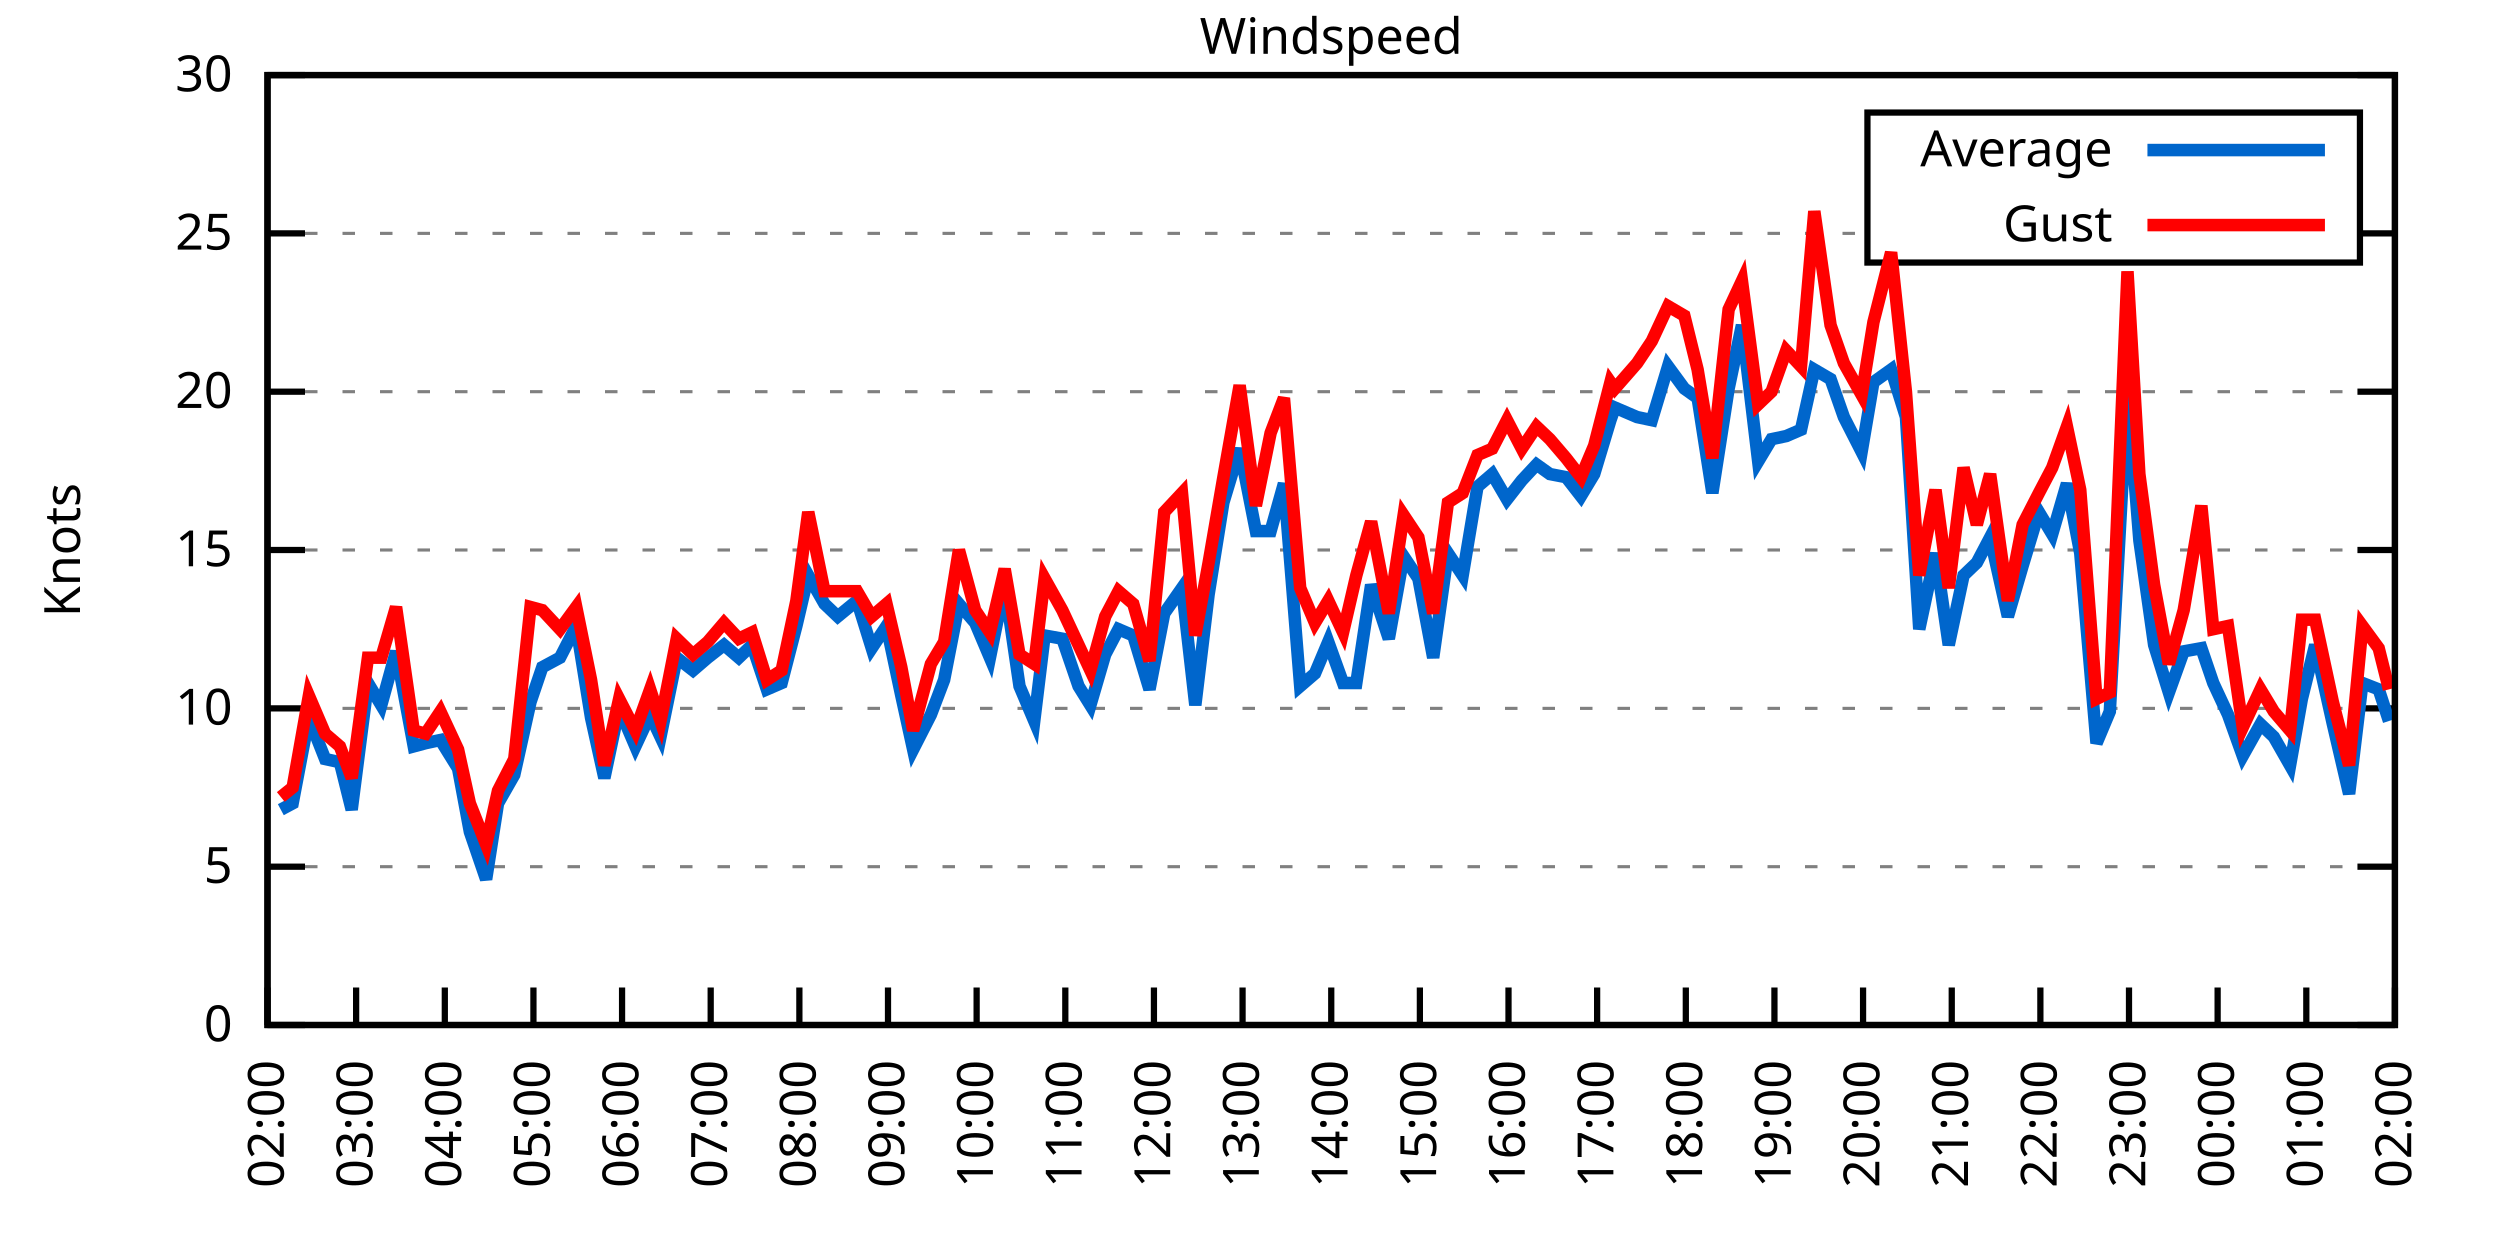
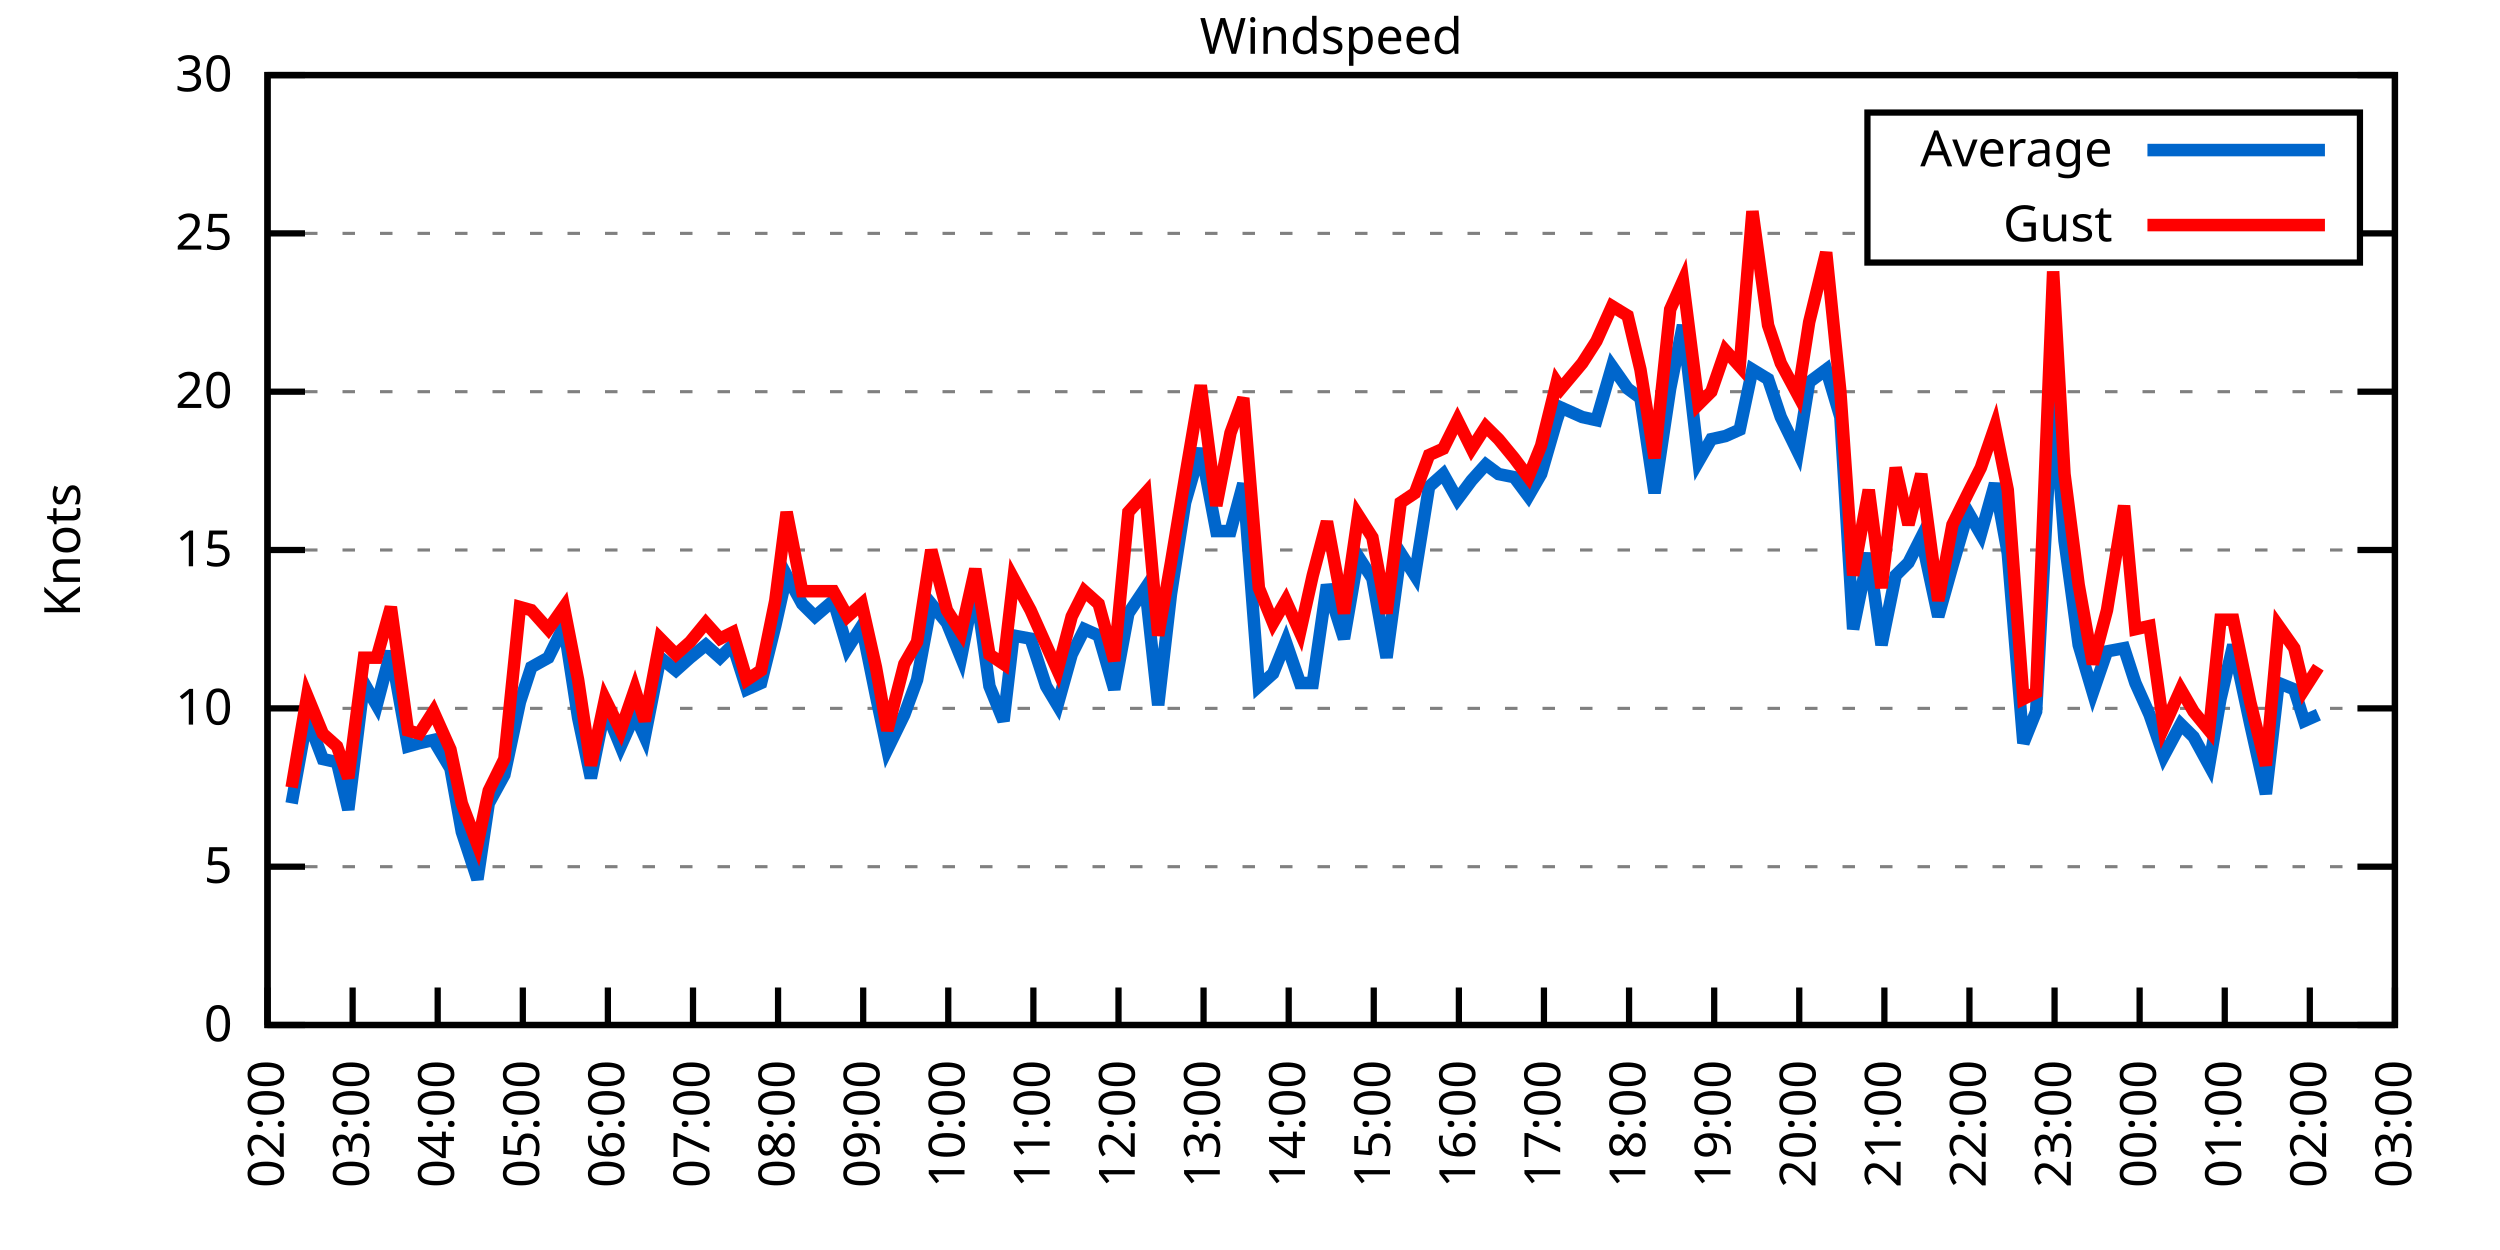
<svg xmlns="http://www.w3.org/2000/svg" xmlns:xlink="http://www.w3.org/1999/xlink" width="400" height="200" viewBox="0 0 400 200">
  <g id="gnuplot_canvas">
    <rect x="0" y="0" width="400" height="200" fill="none" />
    <defs>
      <circle id="gpDot" r="0.5" stroke-width="0.5" stroke="currentColor" />
      <path id="gpPt0" stroke-width="0.333" stroke="currentColor" d="M-1,0 h2 M0,-1 v2" />
      <path id="gpPt1" stroke-width="0.333" stroke="currentColor" d="M-1,-1 L1,1 M1,-1 L-1,1" />
      <path id="gpPt2" stroke-width="0.333" stroke="currentColor" d="M-1,0 L1,0 M0,-1 L0,1 M-1,-1 L1,1 M-1,1 L1,-1" />
      <rect id="gpPt3" stroke-width="0.333" stroke="currentColor" x="-1" y="-1" width="2" height="2" />
      <rect id="gpPt4" stroke-width="0.333" stroke="currentColor" fill="currentColor" x="-1" y="-1" width="2" height="2" />
      <circle id="gpPt5" stroke-width="0.333" stroke="currentColor" cx="0" cy="0" r="1" />
      <use xlink:href="#gpPt5" id="gpPt6" fill="currentColor" stroke="none" />
      <path id="gpPt7" stroke-width="0.333" stroke="currentColor" d="M0,-1.33 L-1.33,0.67 L1.33,0.67 z" />
      <use xlink:href="#gpPt7" id="gpPt8" fill="currentColor" stroke="none" />
      <use xlink:href="#gpPt7" id="gpPt9" stroke="currentColor" transform="rotate(180)" />
      <use xlink:href="#gpPt9" id="gpPt10" fill="currentColor" stroke="none" />
      <use xlink:href="#gpPt3" id="gpPt11" stroke="currentColor" transform="rotate(45)" />
      <use xlink:href="#gpPt11" id="gpPt12" fill="currentColor" stroke="none" />
      <path id="gpPt13" stroke-width="0.333" stroke="currentColor" d="M0,1.330 L1.265,0.411 L0.782,-1.067 L-0.782,-1.076 L-1.265,0.411 z" />
      <use xlink:href="#gpPt13" id="gpPt14" fill="currentColor" stroke="none" />
      <filter id="textbox" filterUnits="objectBoundingBox" x="0" y="0" height="1" width="1">
        <feFlood flood-color="white" flood-opacity="1" result="bgnd" />
        <feComposite in="SourceGraphic" in2="bgnd" operator="atop" />
      </filter>
      <filter id="greybox" filterUnits="objectBoundingBox" x="0" y="0" height="1" width="1">
        <feFlood flood-color="lightgrey" flood-opacity="1" result="grey" />
        <feComposite in="SourceGraphic" in2="grey" operator="atop" />
      </filter>
    </defs>
    <g fill="none" color="white" stroke="currentColor" stroke-width="1.00" stroke-linecap="butt" stroke-linejoin="miter">
</g>
    <g fill="none" color="black" stroke="currentColor" stroke-width="1.00" stroke-linecap="butt" stroke-linejoin="miter">
      <g stroke="none" shape-rendering="crispEdges">
        <polygon fill="rgb(255, 255, 255)" points="42.80,164.00 383.18,164.00 383.18,12.02 42.80,12.02 " />
      </g>
    </g>
    <g fill="none" color="black" stroke="currentColor" stroke-width="1.00" stroke-linecap="butt" stroke-linejoin="miter">
</g>
    <g fill="none" color="black" stroke="black" stroke-width="0.50" stroke-linecap="butt" stroke-linejoin="miter">
</g>
    <g fill="none" color="gray" stroke="currentColor" stroke-width="0.50" stroke-linecap="butt" stroke-linejoin="miter">
      <path stroke="gray" stroke-dasharray="2,4" class="gridline" d="M42.80,164.00 L383.19,164.00  " />
    </g>
    <g fill="none" color="gray" stroke="gray" stroke-width="1.00" stroke-linecap="butt" stroke-linejoin="miter">
</g>
    <g fill="none" color="black" stroke="currentColor" stroke-width="1.00" stroke-linecap="butt" stroke-linejoin="miter">
      <path stroke="black" d="M42.80,164.00 L48.80,164.00 M383.19,164.00 L377.19,164.00  " />
      <g transform="translate(37.20,166.60)" stroke="none" fill="black" font-family="Sans" font-size="8.00" text-anchor="end">
        <text>
          <tspan font-family="Sans"> 0</tspan>
        </text>
      </g>
    </g>
    <g fill="none" color="black" stroke="currentColor" stroke-width="1.00" stroke-linecap="butt" stroke-linejoin="miter">
</g>
    <g fill="none" color="black" stroke="black" stroke-width="0.50" stroke-linecap="butt" stroke-linejoin="miter">
</g>
    <g fill="none" color="gray" stroke="currentColor" stroke-width="0.50" stroke-linecap="butt" stroke-linejoin="miter">
      <path stroke="gray" stroke-dasharray="2,4" class="gridline" d="M42.80,138.67 L383.19,138.67  " />
    </g>
    <g fill="none" color="gray" stroke="gray" stroke-width="1.00" stroke-linecap="butt" stroke-linejoin="miter">
</g>
    <g fill="none" color="black" stroke="currentColor" stroke-width="1.00" stroke-linecap="butt" stroke-linejoin="miter">
      <path stroke="black" d="M42.80,138.67 L48.80,138.67 M383.19,138.67 L377.19,138.67  " />
      <g transform="translate(37.20,141.27)" stroke="none" fill="black" font-family="Sans" font-size="8.00" text-anchor="end">
        <text>
          <tspan font-family="Sans"> 5</tspan>
        </text>
      </g>
    </g>
    <g fill="none" color="black" stroke="currentColor" stroke-width="1.00" stroke-linecap="butt" stroke-linejoin="miter">
</g>
    <g fill="none" color="black" stroke="black" stroke-width="0.50" stroke-linecap="butt" stroke-linejoin="miter">
</g>
    <g fill="none" color="gray" stroke="currentColor" stroke-width="0.50" stroke-linecap="butt" stroke-linejoin="miter">
      <path stroke="gray" stroke-dasharray="2,4" class="gridline" d="M42.80,113.34 L383.19,113.34  " />
    </g>
    <g fill="none" color="gray" stroke="gray" stroke-width="1.00" stroke-linecap="butt" stroke-linejoin="miter">
</g>
    <g fill="none" color="black" stroke="currentColor" stroke-width="1.00" stroke-linecap="butt" stroke-linejoin="miter">
      <path stroke="black" d="M42.80,113.34 L48.80,113.34 M383.19,113.34 L377.19,113.34  " />
      <g transform="translate(37.20,115.94)" stroke="none" fill="black" font-family="Sans" font-size="8.00" text-anchor="end">
        <text>
          <tspan font-family="Sans"> 10</tspan>
        </text>
      </g>
    </g>
    <g fill="none" color="black" stroke="currentColor" stroke-width="1.00" stroke-linecap="butt" stroke-linejoin="miter">
</g>
    <g fill="none" color="black" stroke="black" stroke-width="0.50" stroke-linecap="butt" stroke-linejoin="miter">
</g>
    <g fill="none" color="gray" stroke="currentColor" stroke-width="0.50" stroke-linecap="butt" stroke-linejoin="miter">
      <path stroke="gray" stroke-dasharray="2,4" class="gridline" d="M42.80,88.00 L383.19,88.00  " />
    </g>
    <g fill="none" color="gray" stroke="gray" stroke-width="1.00" stroke-linecap="butt" stroke-linejoin="miter">
</g>
    <g fill="none" color="black" stroke="currentColor" stroke-width="1.00" stroke-linecap="butt" stroke-linejoin="miter">
      <path stroke="black" d="M42.80,88.00 L48.80,88.00 M383.19,88.00 L377.19,88.00  " />
      <g transform="translate(37.20,90.60)" stroke="none" fill="black" font-family="Sans" font-size="8.00" text-anchor="end">
        <text>
          <tspan font-family="Sans"> 15</tspan>
        </text>
      </g>
    </g>
    <g fill="none" color="black" stroke="currentColor" stroke-width="1.00" stroke-linecap="butt" stroke-linejoin="miter">
</g>
    <g fill="none" color="black" stroke="black" stroke-width="0.50" stroke-linecap="butt" stroke-linejoin="miter">
</g>
    <g fill="none" color="gray" stroke="currentColor" stroke-width="0.50" stroke-linecap="butt" stroke-linejoin="miter">
      <path stroke="gray" stroke-dasharray="2,4" class="gridline" d="M42.80,62.67 L383.19,62.67  " />
    </g>
    <g fill="none" color="gray" stroke="gray" stroke-width="1.00" stroke-linecap="butt" stroke-linejoin="miter">
</g>
    <g fill="none" color="black" stroke="currentColor" stroke-width="1.00" stroke-linecap="butt" stroke-linejoin="miter">
      <path stroke="black" d="M42.80,62.67 L48.80,62.67 M383.19,62.67 L377.19,62.67  " />
      <g transform="translate(37.20,65.27)" stroke="none" fill="black" font-family="Sans" font-size="8.00" text-anchor="end">
        <text>
          <tspan font-family="Sans"> 20</tspan>
        </text>
      </g>
    </g>
    <g fill="none" color="black" stroke="currentColor" stroke-width="1.00" stroke-linecap="butt" stroke-linejoin="miter">
</g>
    <g fill="none" color="black" stroke="black" stroke-width="0.50" stroke-linecap="butt" stroke-linejoin="miter">
</g>
    <g fill="none" color="gray" stroke="currentColor" stroke-width="0.50" stroke-linecap="butt" stroke-linejoin="miter">
      <path stroke="gray" stroke-dasharray="2,4" class="gridline" d="M42.80,37.34 L298.79,37.34 M377.59,37.34 L383.19,37.34  " />
    </g>
    <g fill="none" color="gray" stroke="gray" stroke-width="1.00" stroke-linecap="butt" stroke-linejoin="miter">
</g>
    <g fill="none" color="black" stroke="currentColor" stroke-width="1.00" stroke-linecap="butt" stroke-linejoin="miter">
      <path stroke="black" d="M42.80,37.34 L48.80,37.34 M383.19,37.34 L377.19,37.34  " />
      <g transform="translate(37.20,39.94)" stroke="none" fill="black" font-family="Sans" font-size="8.00" text-anchor="end">
        <text>
          <tspan font-family="Sans"> 25</tspan>
        </text>
      </g>
    </g>
    <g fill="none" color="black" stroke="currentColor" stroke-width="1.00" stroke-linecap="butt" stroke-linejoin="miter">
</g>
    <g fill="none" color="black" stroke="black" stroke-width="0.50" stroke-linecap="butt" stroke-linejoin="miter">
</g>
    <g fill="none" color="gray" stroke="currentColor" stroke-width="0.50" stroke-linecap="butt" stroke-linejoin="miter">
      <path stroke="gray" stroke-dasharray="2,4" class="gridline" d="M42.80,12.01 L383.19,12.01  " />
    </g>
    <g fill="none" color="gray" stroke="gray" stroke-width="1.00" stroke-linecap="butt" stroke-linejoin="miter">
</g>
    <g fill="none" color="black" stroke="currentColor" stroke-width="1.00" stroke-linecap="butt" stroke-linejoin="miter">
      <path stroke="black" d="M42.80,12.01 L48.80,12.01 M383.19,12.01 L377.19,12.01  " />
      <g transform="translate(37.20,14.61)" stroke="none" fill="black" font-family="Sans" font-size="8.00" text-anchor="end">
        <text>
          <tspan font-family="Sans"> 30</tspan>
        </text>
      </g>
    </g>
    <g fill="none" color="black" stroke="currentColor" stroke-width="1.00" stroke-linecap="butt" stroke-linejoin="miter">
      <path stroke="black" d="M42.80,164.00 L42.80,158.00  " />
      <g transform="translate(45.40,169.60) rotate(270.00)" stroke="none" fill="black" font-family="Sans" font-size="8.00" text-anchor="end">
        <text>
          <tspan font-family="Sans">02:00</tspan>
        </text>
      </g>
    </g>
    <g fill="none" color="black" stroke="currentColor" stroke-width="1.00" stroke-linecap="butt" stroke-linejoin="miter">
-       <path stroke="black" d="M56.98,164.00 L56.98,158.00  " />
-       <g transform="translate(59.58,169.60) rotate(270.00)" stroke="none" fill="black" font-family="Sans" font-size="8.00" text-anchor="end">
+       <path stroke="black" d="M56.42,164.00 L56.42,158.00  " />
+       <g transform="translate(59.02,169.60) rotate(270.00)" stroke="none" fill="black" font-family="Sans" font-size="8.00" text-anchor="end">
        <text>
          <tspan font-family="Sans">03:00</tspan>
        </text>
      </g>
    </g>
    <g fill="none" color="black" stroke="currentColor" stroke-width="1.00" stroke-linecap="butt" stroke-linejoin="miter">
-       <path stroke="black" d="M71.17,164.00 L71.17,158.00  " />
-       <g transform="translate(73.77,169.60) rotate(270.00)" stroke="none" fill="black" font-family="Sans" font-size="8.00" text-anchor="end">
+       <path stroke="black" d="M70.03,164.00 L70.03,158.00  " />
+       <g transform="translate(72.63,169.60) rotate(270.00)" stroke="none" fill="black" font-family="Sans" font-size="8.00" text-anchor="end">
        <text>
          <tspan font-family="Sans">04:00</tspan>
        </text>
      </g>
    </g>
    <g fill="none" color="black" stroke="currentColor" stroke-width="1.00" stroke-linecap="butt" stroke-linejoin="miter">
-       <path stroke="black" d="M85.35,164.00 L85.35,158.00  " />
-       <g transform="translate(87.95,169.60) rotate(270.00)" stroke="none" fill="black" font-family="Sans" font-size="8.00" text-anchor="end">
+       <path stroke="black" d="M83.65,164.00 L83.65,158.00  " />
+       <g transform="translate(86.25,169.60) rotate(270.00)" stroke="none" fill="black" font-family="Sans" font-size="8.00" text-anchor="end">
        <text>
          <tspan font-family="Sans">05:00</tspan>
        </text>
      </g>
    </g>
    <g fill="none" color="black" stroke="currentColor" stroke-width="1.00" stroke-linecap="butt" stroke-linejoin="miter">
-       <path stroke="black" d="M99.53,164.00 L99.53,158.00  " />
-       <g transform="translate(102.13,169.60) rotate(270.00)" stroke="none" fill="black" font-family="Sans" font-size="8.00" text-anchor="end">
+       <path stroke="black" d="M97.26,164.00 L97.26,158.00  " />
+       <g transform="translate(99.86,169.60) rotate(270.00)" stroke="none" fill="black" font-family="Sans" font-size="8.00" text-anchor="end">
        <text>
          <tspan font-family="Sans">06:00</tspan>
        </text>
      </g>
    </g>
    <g fill="none" color="black" stroke="currentColor" stroke-width="1.00" stroke-linecap="butt" stroke-linejoin="miter">
-       <path stroke="black" d="M113.71,164.00 L113.71,158.00  " />
-       <g transform="translate(116.31,169.60) rotate(270.00)" stroke="none" fill="black" font-family="Sans" font-size="8.00" text-anchor="end">
+       <path stroke="black" d="M110.88,164.00 L110.88,158.00  " />
+       <g transform="translate(113.48,169.60) rotate(270.00)" stroke="none" fill="black" font-family="Sans" font-size="8.00" text-anchor="end">
        <text>
          <tspan font-family="Sans">07:00</tspan>
        </text>
      </g>
    </g>
    <g fill="none" color="black" stroke="currentColor" stroke-width="1.00" stroke-linecap="butt" stroke-linejoin="miter">
-       <path stroke="black" d="M127.90,164.00 L127.90,158.00  " />
-       <g transform="translate(130.50,169.60) rotate(270.00)" stroke="none" fill="black" font-family="Sans" font-size="8.00" text-anchor="end">
+       <path stroke="black" d="M124.49,164.00 L124.49,158.00  " />
+       <g transform="translate(127.09,169.60) rotate(270.00)" stroke="none" fill="black" font-family="Sans" font-size="8.00" text-anchor="end">
        <text>
          <tspan font-family="Sans">08:00</tspan>
        </text>
      </g>
    </g>
    <g fill="none" color="black" stroke="currentColor" stroke-width="1.00" stroke-linecap="butt" stroke-linejoin="miter">
-       <path stroke="black" d="M142.08,164.00 L142.08,158.00  " />
-       <g transform="translate(144.68,169.60) rotate(270.00)" stroke="none" fill="black" font-family="Sans" font-size="8.00" text-anchor="end">
+       <path stroke="black" d="M138.11,164.00 L138.11,158.00  " />
+       <g transform="translate(140.71,169.60) rotate(270.00)" stroke="none" fill="black" font-family="Sans" font-size="8.00" text-anchor="end">
        <text>
          <tspan font-family="Sans">09:00</tspan>
        </text>
      </g>
    </g>
    <g fill="none" color="black" stroke="currentColor" stroke-width="1.00" stroke-linecap="butt" stroke-linejoin="miter">
-       <path stroke="black" d="M156.26,164.00 L156.26,158.00  " />
-       <g transform="translate(158.86,169.60) rotate(270.00)" stroke="none" fill="black" font-family="Sans" font-size="8.00" text-anchor="end">
+       <path stroke="black" d="M151.72,164.00 L151.72,158.00  " />
+       <g transform="translate(154.32,169.60) rotate(270.00)" stroke="none" fill="black" font-family="Sans" font-size="8.00" text-anchor="end">
        <text>
          <tspan font-family="Sans">10:00</tspan>
        </text>
      </g>
    </g>
    <g fill="none" color="black" stroke="currentColor" stroke-width="1.00" stroke-linecap="butt" stroke-linejoin="miter">
-       <path stroke="black" d="M170.45,164.00 L170.45,158.00  " />
-       <g transform="translate(173.05,169.60) rotate(270.00)" stroke="none" fill="black" font-family="Sans" font-size="8.00" text-anchor="end">
+       <path stroke="black" d="M165.34,164.00 L165.34,158.00  " />
+       <g transform="translate(167.94,169.60) rotate(270.00)" stroke="none" fill="black" font-family="Sans" font-size="8.00" text-anchor="end">
        <text>
          <tspan font-family="Sans">11:00</tspan>
        </text>
      </g>
    </g>
    <g fill="none" color="black" stroke="currentColor" stroke-width="1.00" stroke-linecap="butt" stroke-linejoin="miter">
-       <path stroke="black" d="M184.63,164.00 L184.63,158.00  " />
-       <g transform="translate(187.23,169.60) rotate(270.00)" stroke="none" fill="black" font-family="Sans" font-size="8.00" text-anchor="end">
+       <path stroke="black" d="M178.96,164.00 L178.96,158.00  " />
+       <g transform="translate(181.56,169.60) rotate(270.00)" stroke="none" fill="black" font-family="Sans" font-size="8.00" text-anchor="end">
        <text>
          <tspan font-family="Sans">12:00</tspan>
        </text>
      </g>
    </g>
    <g fill="none" color="black" stroke="currentColor" stroke-width="1.00" stroke-linecap="butt" stroke-linejoin="miter">
-       <path stroke="black" d="M198.81,164.00 L198.81,158.00  " />
-       <g transform="translate(201.41,169.60) rotate(270.00)" stroke="none" fill="black" font-family="Sans" font-size="8.00" text-anchor="end">
+       <path stroke="black" d="M192.57,164.00 L192.57,158.00  " />
+       <g transform="translate(195.17,169.60) rotate(270.00)" stroke="none" fill="black" font-family="Sans" font-size="8.00" text-anchor="end">
        <text>
          <tspan font-family="Sans">13:00</tspan>
        </text>
      </g>
    </g>
    <g fill="none" color="black" stroke="currentColor" stroke-width="1.00" stroke-linecap="butt" stroke-linejoin="miter">
-       <path stroke="black" d="M213.00,164.00 L213.00,158.00  " />
-       <g transform="translate(215.60,169.60) rotate(270.00)" stroke="none" fill="black" font-family="Sans" font-size="8.00" text-anchor="end">
+       <path stroke="black" d="M206.19,164.00 L206.19,158.00  " />
+       <g transform="translate(208.79,169.60) rotate(270.00)" stroke="none" fill="black" font-family="Sans" font-size="8.00" text-anchor="end">
        <text>
          <tspan font-family="Sans">14:00</tspan>
        </text>
      </g>
    </g>
    <g fill="none" color="black" stroke="currentColor" stroke-width="1.00" stroke-linecap="butt" stroke-linejoin="miter">
-       <path stroke="black" d="M227.18,164.00 L227.18,158.00  " />
-       <g transform="translate(229.78,169.60) rotate(270.00)" stroke="none" fill="black" font-family="Sans" font-size="8.00" text-anchor="end">
+       <path stroke="black" d="M219.80,164.00 L219.80,158.00  " />
+       <g transform="translate(222.40,169.60) rotate(270.00)" stroke="none" fill="black" font-family="Sans" font-size="8.00" text-anchor="end">
        <text>
          <tspan font-family="Sans">15:00</tspan>
        </text>
      </g>
    </g>
    <g fill="none" color="black" stroke="currentColor" stroke-width="1.00" stroke-linecap="butt" stroke-linejoin="miter">
-       <path stroke="black" d="M241.36,164.00 L241.36,158.00  " />
-       <g transform="translate(243.96,169.60) rotate(270.00)" stroke="none" fill="black" font-family="Sans" font-size="8.00" text-anchor="end">
+       <path stroke="black" d="M233.42,164.00 L233.42,158.00  " />
+       <g transform="translate(236.02,169.60) rotate(270.00)" stroke="none" fill="black" font-family="Sans" font-size="8.00" text-anchor="end">
        <text>
          <tspan font-family="Sans">16:00</tspan>
        </text>
      </g>
    </g>
    <g fill="none" color="black" stroke="currentColor" stroke-width="1.00" stroke-linecap="butt" stroke-linejoin="miter">
-       <path stroke="black" d="M255.54,164.00 L255.54,158.00  " />
-       <g transform="translate(258.14,169.60) rotate(270.00)" stroke="none" fill="black" font-family="Sans" font-size="8.00" text-anchor="end">
+       <path stroke="black" d="M247.03,164.00 L247.03,158.00  " />
+       <g transform="translate(249.63,169.60) rotate(270.00)" stroke="none" fill="black" font-family="Sans" font-size="8.00" text-anchor="end">
        <text>
          <tspan font-family="Sans">17:00</tspan>
        </text>
      </g>
    </g>
    <g fill="none" color="black" stroke="currentColor" stroke-width="1.00" stroke-linecap="butt" stroke-linejoin="miter">
-       <path stroke="black" d="M269.73,164.00 L269.73,158.00  " />
-       <g transform="translate(272.33,169.60) rotate(270.00)" stroke="none" fill="black" font-family="Sans" font-size="8.00" text-anchor="end">
+       <path stroke="black" d="M260.65,164.00 L260.65,158.00  " />
+       <g transform="translate(263.25,169.60) rotate(270.00)" stroke="none" fill="black" font-family="Sans" font-size="8.00" text-anchor="end">
        <text>
          <tspan font-family="Sans">18:00</tspan>
        </text>
      </g>
    </g>
    <g fill="none" color="black" stroke="currentColor" stroke-width="1.00" stroke-linecap="butt" stroke-linejoin="miter">
-       <path stroke="black" d="M283.91,164.00 L283.91,158.00  " />
-       <g transform="translate(286.51,169.60) rotate(270.00)" stroke="none" fill="black" font-family="Sans" font-size="8.00" text-anchor="end">
+       <path stroke="black" d="M274.27,164.00 L274.27,158.00  " />
+       <g transform="translate(276.87,169.60) rotate(270.00)" stroke="none" fill="black" font-family="Sans" font-size="8.00" text-anchor="end">
        <text>
          <tspan font-family="Sans">19:00</tspan>
        </text>
      </g>
    </g>
    <g fill="none" color="black" stroke="currentColor" stroke-width="1.00" stroke-linecap="butt" stroke-linejoin="miter">
-       <path stroke="black" d="M298.09,164.00 L298.09,158.00  " />
-       <g transform="translate(300.69,169.60) rotate(270.00)" stroke="none" fill="black" font-family="Sans" font-size="8.00" text-anchor="end">
+       <path stroke="black" d="M287.88,164.00 L287.88,158.00  " />
+       <g transform="translate(290.48,169.60) rotate(270.00)" stroke="none" fill="black" font-family="Sans" font-size="8.00" text-anchor="end">
        <text>
          <tspan font-family="Sans">20:00</tspan>
        </text>
      </g>
    </g>
    <g fill="none" color="black" stroke="currentColor" stroke-width="1.00" stroke-linecap="butt" stroke-linejoin="miter">
-       <path stroke="black" d="M312.28,164.00 L312.28,158.00  " />
-       <g transform="translate(314.88,169.60) rotate(270.00)" stroke="none" fill="black" font-family="Sans" font-size="8.00" text-anchor="end">
+       <path stroke="black" d="M301.50,164.00 L301.50,158.00  " />
+       <g transform="translate(304.10,169.60) rotate(270.00)" stroke="none" fill="black" font-family="Sans" font-size="8.00" text-anchor="end">
        <text>
          <tspan font-family="Sans">21:00</tspan>
        </text>
      </g>
    </g>
    <g fill="none" color="black" stroke="currentColor" stroke-width="1.00" stroke-linecap="butt" stroke-linejoin="miter">
-       <path stroke="black" d="M326.46,164.00 L326.46,158.00  " />
-       <g transform="translate(329.06,169.60) rotate(270.00)" stroke="none" fill="black" font-family="Sans" font-size="8.00" text-anchor="end">
+       <path stroke="black" d="M315.11,164.00 L315.11,158.00  " />
+       <g transform="translate(317.71,169.60) rotate(270.00)" stroke="none" fill="black" font-family="Sans" font-size="8.00" text-anchor="end">
        <text>
          <tspan font-family="Sans">22:00</tspan>
        </text>
      </g>
    </g>
    <g fill="none" color="black" stroke="currentColor" stroke-width="1.00" stroke-linecap="butt" stroke-linejoin="miter">
-       <path stroke="black" d="M340.64,164.00 L340.64,158.00  " />
-       <g transform="translate(343.24,169.60) rotate(270.00)" stroke="none" fill="black" font-family="Sans" font-size="8.00" text-anchor="end">
+       <path stroke="black" d="M328.73,164.00 L328.73,158.00  " />
+       <g transform="translate(331.33,169.60) rotate(270.00)" stroke="none" fill="black" font-family="Sans" font-size="8.00" text-anchor="end">
        <text>
          <tspan font-family="Sans">23:00</tspan>
        </text>
      </g>
    </g>
    <g fill="none" color="black" stroke="currentColor" stroke-width="1.00" stroke-linecap="butt" stroke-linejoin="miter">
-       <path stroke="black" d="M354.82,164.00 L354.82,158.00  " />
-       <g transform="translate(357.42,169.60) rotate(270.00)" stroke="none" fill="black" font-family="Sans" font-size="8.00" text-anchor="end">
+       <path stroke="black" d="M342.34,164.00 L342.34,158.00  " />
+       <g transform="translate(344.94,169.60) rotate(270.00)" stroke="none" fill="black" font-family="Sans" font-size="8.00" text-anchor="end">
        <text>
          <tspan font-family="Sans">00:00</tspan>
        </text>
      </g>
    </g>
    <g fill="none" color="black" stroke="currentColor" stroke-width="1.00" stroke-linecap="butt" stroke-linejoin="miter">
-       <path stroke="black" d="M369.01,164.00 L369.01,158.00  " />
-       <g transform="translate(371.61,169.60) rotate(270.00)" stroke="none" fill="black" font-family="Sans" font-size="8.00" text-anchor="end">
+       <path stroke="black" d="M355.96,164.00 L355.96,158.00  " />
+       <g transform="translate(358.56,169.60) rotate(270.00)" stroke="none" fill="black" font-family="Sans" font-size="8.00" text-anchor="end">
        <text>
          <tspan font-family="Sans">01:00</tspan>
+         </text>
+       </g>
+     </g>
+     <g fill="none" color="black" stroke="currentColor" stroke-width="1.00" stroke-linecap="butt" stroke-linejoin="miter">
+       <path stroke="black" d="M369.57,164.00 L369.57,158.00  " />
+       <g transform="translate(372.17,169.60) rotate(270.00)" stroke="none" fill="black" font-family="Sans" font-size="8.00" text-anchor="end">
+         <text>
+           <tspan font-family="Sans">02:00</tspan>
        </text>
      </g>
    </g>
    <g fill="none" color="black" stroke="currentColor" stroke-width="1.00" stroke-linecap="butt" stroke-linejoin="miter">
      <path stroke="black" d="M383.19,164.00 L383.19,158.00  " />
      <g transform="translate(385.79,169.60) rotate(270.00)" stroke="none" fill="black" font-family="Sans" font-size="8.00" text-anchor="end">
        <text>
-           <tspan font-family="Sans">02:00</tspan>
+           <tspan font-family="Sans">03:00</tspan>
        </text>
      </g>
    </g>
    <g fill="none" color="black" stroke="currentColor" stroke-width="1.00" stroke-linecap="butt" stroke-linejoin="miter">
</g>
    <g fill="none" color="black" stroke="currentColor" stroke-width="1.00" stroke-linecap="butt" stroke-linejoin="miter">
      <path stroke="black" d="M42.80,12.01 L42.80,164.00 L383.19,164.00 L383.19,12.01 L42.80,12.01 Z  " />
    </g>
    <g fill="none" color="black" stroke="currentColor" stroke-width="1.00" stroke-linecap="butt" stroke-linejoin="miter">
</g>
    <g fill="none" color="black" stroke="currentColor" stroke-width="1.00" stroke-linecap="butt" stroke-linejoin="miter">
      <path stroke="black" d="M298.79,42.01 L298.79,18.01 L377.59,18.01 L377.59,42.01 L298.79,42.01 Z  " />
    </g>
    <g id="Windspeed_plot_1">
      <g fill="none" color="white" stroke="black" stroke-width="2.00" stroke-linecap="butt" stroke-linejoin="miter">
</g>
      <g fill="none" color="black" stroke="currentColor" stroke-width="2.00" stroke-linecap="butt" stroke-linejoin="miter">
        <g transform="translate(337.99,26.61)" stroke="none" fill="black" font-family="Sans" font-size="8.00" text-anchor="end">
          <text>
            <tspan font-family="Sans">Average</tspan>
          </text>
        </g>
      </g>
      <g fill="none" color="black" stroke="currentColor" stroke-width="2.00" stroke-linecap="butt" stroke-linejoin="miter">
-         <path stroke="rgb(  0, 102, 204)" d="M343.59,24.01 L371.99,24.01 M44.93,129.55 L46.82,128.54 L49.42,114.86 L52.02,121.44 L54.38,121.95 L56.27,129.55   L58.87,109.28 L61.00,112.83 L63.37,104.22 L66.20,119.42 L68.09,118.91 L70.46,118.40 L73.29,122.96 L75.18,133.10   L77.78,140.69 L79.68,128.54 L82.28,123.98 L84.88,112.32 L86.77,106.75 L89.60,105.23 L92.20,100.16 L94.57,114.86   L96.70,124.48 L99.06,113.34 L101.66,119.42 L104.02,114.35 L105.68,117.90 L108.28,105.23 L110.88,107.26 L113.24,105.23   L115.84,103.20 L118.21,105.23 L120.33,103.20 L122.70,110.30 L125.06,109.28 L127.42,100.16 L129.32,92.06 L131.92,96.62   L134.04,98.64 L137.12,96.11 L139.48,103.71 L141.84,100.16 L144.21,111.31 L146.10,119.92 L148.94,114.35 L151.06,108.78   L153.43,96.62 L156.03,99.66 L158.39,105.23 L160.75,93.58 L163.12,109.79 L165.48,115.36 L167.14,101.68 L169.97,102.19   L172.57,109.79 L174.46,112.83 L176.83,104.72 L178.96,100.67 L181.32,101.68 L183.92,110.30 L186.28,98.14 L189.12,94.08   L191.25,112.83 L193.38,95.10 L195.74,80.41 L198.34,71.79 L200.94,84.97 L203.30,84.97 L205.43,77.37 L208.03,109.79   L210.39,107.76 L212.52,102.70 L214.89,109.28 L217.01,109.28 L219.38,93.58 L222.21,102.19 L224.58,89.02 L226.94,92.56   L229.31,105.23 L231.67,88.51 L234.03,92.06 L236.40,77.87 L238.76,75.85 L241.12,79.90 L243.49,76.86 L245.85,74.33   L247.98,75.85 L250.58,76.35 L252.94,79.39 L255.07,75.85 L257.67,67.23 L258.38,65.21 L261.93,66.73 L264.29,67.23   L266.89,58.62 L269.49,62.17 L271.62,63.69 L273.98,78.89 L276.58,62.17 L278.71,52.03 L281.31,73.82 L283.44,70.27   L285.80,69.77 L288.16,68.75 L290.29,59.13 L292.89,60.65 L295.02,66.73 L297.86,72.30 L299.75,61.15 L302.58,59.13   L304.95,66.73 L307.08,100.67 L309.68,88.51 L311.80,103.20 L314.17,92.06 L316.29,90.03 L318.42,85.98 L321.26,98.64   L323.62,90.54 L326.22,81.93 L328.35,85.47 L330.71,77.37 L332.84,88.51 L335.44,118.91 L337.57,113.84 L340.40,62.67   L342.30,86.49 L344.66,103.20 L347.02,110.80 L349.39,104.22 L352.22,103.71 L354.12,109.28 L356.48,114.35 L358.84,120.94   L361.68,115.87 L363.81,117.90 L366.41,122.46 L368.30,111.82 L370.43,103.20 L373.26,115.87 L375.86,127.02 L377.99,109.28   L380.59,110.30 L382.24,115.36  " />
+         <path stroke="rgb(  0, 102, 204)" d="M343.59,24.01 L371.99,24.01 M46.66,128.54 L49.15,114.86 L51.65,121.44 L53.92,121.95 L55.73,129.55 L58.23,109.28   L60.27,112.83 L62.54,104.22 L65.27,119.42 L67.08,118.91 L69.35,118.40 L72.07,122.96 L73.89,133.10 L76.39,140.69   L78.20,128.54 L80.70,123.98 L83.19,112.32 L85.01,106.75 L87.73,105.23 L90.23,100.16 L92.50,114.86 L94.54,124.48   L96.81,113.34 L99.30,119.42 L101.57,114.35 L103.16,117.90 L105.66,105.23 L108.15,107.26 L110.42,105.23 L112.92,103.20   L115.19,105.23 L117.23,103.20 L119.50,110.30 L121.77,109.28 L124.04,100.16 L125.86,92.06 L128.35,96.62 L130.39,98.64   L133.34,96.11 L135.61,103.71 L137.88,100.16 L140.15,111.31 L141.97,119.92 L144.69,114.35 L146.73,108.78 L149.00,96.62   L151.50,99.66 L153.77,105.23 L156.04,93.58 L158.31,109.79 L160.57,115.36 L162.16,101.68 L164.89,102.19 L167.38,109.79   L169.20,112.83 L171.47,104.72 L173.51,100.67 L175.78,101.68 L178.28,110.30 L180.54,98.14 L183.27,94.08 L185.31,112.83   L187.35,95.10 L189.62,80.41 L192.12,71.79 L194.61,84.97 L196.88,84.97 L198.93,77.37 L201.42,109.79 L203.69,107.76   L205.73,102.70 L208.00,109.28 L210.04,109.28 L212.31,93.58 L215.04,102.19 L217.31,89.02 L219.58,92.56 L221.85,105.23   L224.11,88.51 L226.38,92.06 L228.65,77.87 L230.92,75.85 L233.19,79.90 L235.46,76.86 L237.73,74.33 L239.77,75.85   L242.27,76.35 L244.54,79.39 L246.58,75.85 L249.08,67.23 L249.76,65.21 L253.16,66.73 L255.43,67.23 L257.93,58.62   L260.42,62.17 L262.47,63.69 L264.73,78.89 L267.23,62.17 L269.27,52.03 L271.77,73.82 L273.81,70.27 L276.08,69.77   L278.35,68.75 L280.39,59.13 L282.89,60.65 L284.93,66.73 L287.65,72.30 L289.47,61.15 L292.19,59.13 L294.46,66.73   L296.50,100.67 L299.00,88.51 L301.04,103.20 L303.31,92.06 L305.35,90.03 L307.40,85.98 L310.12,98.64 L312.39,90.54   L314.89,81.93 L316.93,85.47 L319.20,77.37 L321.24,88.51 L323.74,118.91 L325.78,113.84 L328.50,62.67 L330.32,86.49   L332.59,103.20 L334.85,110.80 L337.12,104.22 L339.85,103.71 L341.66,109.28 L343.93,114.35 L346.20,120.94 L348.92,115.87   L350.97,117.90 L353.46,122.46 L355.28,111.82 L357.32,103.20 L360.04,115.87 L362.54,127.02 L364.58,109.28 L367.08,110.30   L368.67,115.36 L370.94,114.35  " />
      </g>
    </g>
    <g id="Windspeed_plot_2">
      <g fill="none" color="black" stroke="currentColor" stroke-width="2.00" stroke-linecap="butt" stroke-linejoin="miter">
        <g transform="translate(337.99,38.61)" stroke="none" fill="black" font-family="Sans" font-size="8.00" text-anchor="end">
          <text>
            <tspan font-family="Sans">Gust</tspan>
          </text>
        </g>
      </g>
      <g fill="none" color="black" stroke="currentColor" stroke-width="2.00" stroke-linecap="butt" stroke-linejoin="miter">
-         <path stroke="rgb(255,   0,   0)" d="M343.59,36.01 L371.99,36.01 M44.93,127.52 L46.82,126.00 L49.42,111.31 L52.02,117.39 L54.38,119.42 L56.27,124.48   L58.87,105.23 L61.00,105.23 L63.37,97.12 L66.20,116.88 L68.09,117.39 L70.46,113.84 L73.29,119.92 L75.18,128.54   L77.78,135.12 L79.68,126.51 L82.28,121.44 L84.88,97.12 L86.77,97.63 L89.60,100.67 L92.20,97.12 L94.57,108.78   L96.70,122.46 L99.06,111.82 L101.66,116.88 L104.02,110.30 L105.68,115.36 L108.28,102.19 L110.88,104.72 L113.24,102.70   L115.84,99.66 L118.21,102.19 L120.33,101.18 L122.70,108.78 L125.06,107.26 L127.42,96.11 L129.32,81.93 L131.92,94.59   L134.04,94.59 L137.12,94.59 L139.48,98.64 L141.84,96.62 L144.21,106.75 L146.10,116.88 L148.94,106.24 L151.06,102.70   L153.43,88.00 L156.03,97.63 L158.39,101.18 L160.75,91.04 L163.12,104.72 L165.48,106.24 L167.14,92.56 L169.97,97.63   L172.57,103.20 L174.46,107.26 L176.83,98.64 L178.96,94.59 L181.32,96.62 L183.92,105.74 L186.28,81.93 L189.12,78.89   L191.25,101.68 L193.38,90.03 L195.74,76.35 L198.34,61.66 L200.94,80.91 L203.30,69.26 L205.43,63.69 L208.03,94.08   L210.39,99.66 L212.52,96.11 L214.89,101.18 L217.01,92.06 L219.38,83.45 L222.21,98.14 L224.58,82.43 L226.94,85.98   L229.31,98.14 L231.67,80.41 L234.03,78.89 L236.40,72.81 L238.76,71.79 L241.12,67.23 L243.49,71.79 L245.85,68.25   L247.98,70.27 L250.58,73.31 L252.94,76.35 L255.07,71.29 L257.67,61.15 L258.38,62.17 L261.93,58.11 L264.29,54.57   L266.89,48.99 L269.49,50.51 L271.62,59.13 L273.98,73.31 L276.58,49.50 L278.71,44.94 L281.31,64.70 L283.44,62.67   L285.80,56.09 L288.16,58.62 L290.29,33.80 L292.89,52.03 L295.02,58.11 L297.86,63.18 L299.75,51.53 L302.58,40.38   L304.95,62.67 L307.08,92.06 L309.68,78.38 L311.80,94.08 L314.17,74.83 L316.29,83.95 L318.42,75.85 L321.26,96.11   L323.62,83.95 L326.22,78.89 L328.35,74.83 L330.71,68.25 L332.84,78.38 L335.44,111.82 L337.57,110.80 L340.40,43.42   L342.30,75.85 L344.66,93.58 L347.02,106.24 L349.39,97.63 L352.22,80.91 L354.12,100.67 L356.48,100.16 L358.84,116.38   L361.68,110.30 L363.81,113.84 L366.41,116.88 L368.30,99.15 L370.43,99.15 L373.26,112.32 L375.86,122.46 L377.99,100.16   L380.59,103.71 L382.24,110.30  " />
+         <path stroke="rgb(255,   0,   0)" d="M343.59,36.01 L371.99,36.01 M46.66,126.00 L49.15,111.31 L51.65,117.39 L53.92,119.42 L55.73,124.48 L58.23,105.23   L60.27,105.23 L62.54,97.12 L65.27,116.88 L67.08,117.39 L69.35,113.84 L72.07,119.92 L73.89,128.54 L76.39,135.12   L78.20,126.51 L80.70,121.44 L83.19,97.12 L85.01,97.63 L87.73,100.67 L90.23,97.12 L92.50,108.78 L94.54,122.46   L96.81,111.82 L99.30,116.88 L101.57,110.30 L103.16,115.36 L105.66,102.19 L108.15,104.72 L110.42,102.70 L112.92,99.66   L115.19,102.19 L117.23,101.18 L119.50,108.78 L121.77,107.26 L124.04,96.11 L125.86,81.93 L128.35,94.59 L130.39,94.59   L133.34,94.59 L135.61,98.64 L137.88,96.62 L140.15,106.75 L141.97,116.88 L144.69,106.24 L146.73,102.70 L149.00,88.00   L151.50,97.63 L153.77,101.18 L156.04,91.04 L158.31,104.72 L160.57,106.24 L162.16,92.56 L164.89,97.63 L167.38,103.20   L169.20,107.26 L171.47,98.64 L173.51,94.59 L175.78,96.62 L178.28,105.74 L180.54,81.93 L183.27,78.89 L185.31,101.68   L187.35,90.03 L189.62,76.35 L192.12,61.66 L194.61,80.91 L196.88,69.26 L198.93,63.69 L201.42,94.08 L203.69,99.66   L205.73,96.11 L208.00,101.18 L210.04,92.06 L212.31,83.45 L215.04,98.14 L217.31,82.43 L219.58,85.98 L221.85,98.14   L224.11,80.41 L226.38,78.89 L228.65,72.81 L230.92,71.79 L233.19,67.23 L235.46,71.79 L237.73,68.25 L239.77,70.27   L242.27,73.31 L244.54,76.35 L246.58,71.29 L249.08,61.15 L249.76,62.17 L253.16,58.11 L255.43,54.57 L257.93,48.99   L260.42,50.51 L262.47,59.13 L264.73,73.31 L267.23,49.50 L269.27,44.94 L271.77,64.70 L273.81,62.67 L276.08,56.09   L278.35,58.62 L280.39,33.80 L282.89,52.03 L284.93,58.11 L287.65,63.18 L289.47,51.53 L292.19,40.38 L294.46,62.67   L296.50,92.06 L299.00,78.38 L301.04,94.08 L303.31,74.83 L305.35,83.95 L307.40,75.85 L310.12,96.11 L312.39,83.95   L314.89,78.89 L316.93,74.83 L319.20,68.25 L321.24,78.38 L323.74,111.82 L325.78,110.80 L328.50,43.42 L330.32,75.85   L332.59,93.58 L334.85,106.24 L337.12,97.63 L339.85,80.91 L341.66,100.67 L343.93,100.16 L346.20,116.38 L348.92,110.30   L350.97,113.84 L353.46,116.88 L355.28,99.15 L357.32,99.15 L360.04,112.32 L362.54,122.46 L364.58,100.16 L367.08,103.71   L368.67,110.30 L370.94,106.75  " />
      </g>
    </g>
    <g fill="none" color="black" stroke="currentColor" stroke-width="2.00" stroke-linecap="butt" stroke-linejoin="miter">
</g>
    <g fill="none" color="black" stroke="black" stroke-width="1.00" stroke-linecap="butt" stroke-linejoin="miter">
</g>
    <g fill="none" color="black" stroke="currentColor" stroke-width="1.00" stroke-linecap="butt" stroke-linejoin="miter">
      <path stroke="black" d="M42.80,12.01 L42.80,164.00 L383.19,164.00 L383.19,12.01 L42.80,12.01 Z  " />
      <g transform="translate(12.80,88.01) rotate(270.00)" stroke="none" fill="black" font-family="Sans" font-size="8.00" text-anchor="middle">
        <text>
          <tspan font-family="Sans">Knots</tspan>
        </text>
      </g>
    </g>
    <g fill="none" color="black" stroke="currentColor" stroke-width="1.00" stroke-linecap="butt" stroke-linejoin="miter">
</g>
    <g fill="none" color="black" stroke="currentColor" stroke-width="1.00" stroke-linecap="butt" stroke-linejoin="miter">
      <g transform="translate(212.99,8.61)" stroke="none" fill="black" font-family="Sans" font-size="8.00" text-anchor="middle">
        <text>
          <tspan font-family="Sans">Windspeed</tspan>
        </text>
      </g>
    </g>
    <g fill="none" color="black" stroke="currentColor" stroke-width="1.00" stroke-linecap="butt" stroke-linejoin="miter">
</g>
  </g>
</svg>
